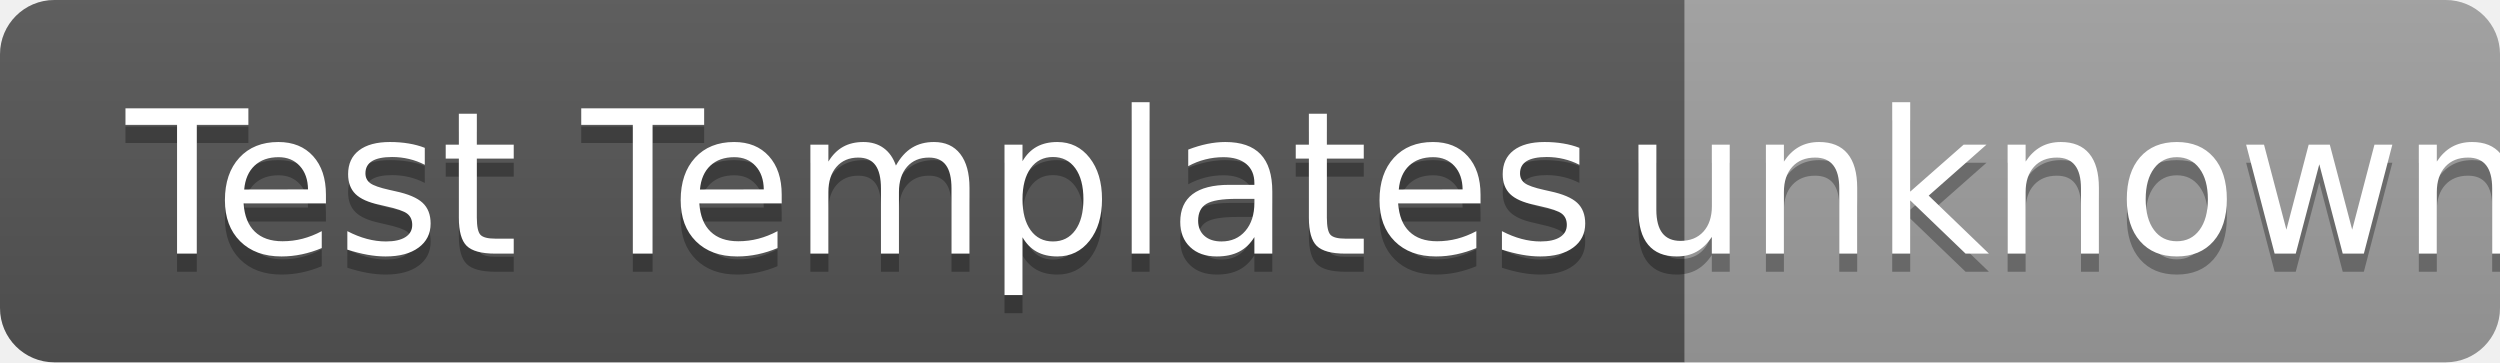
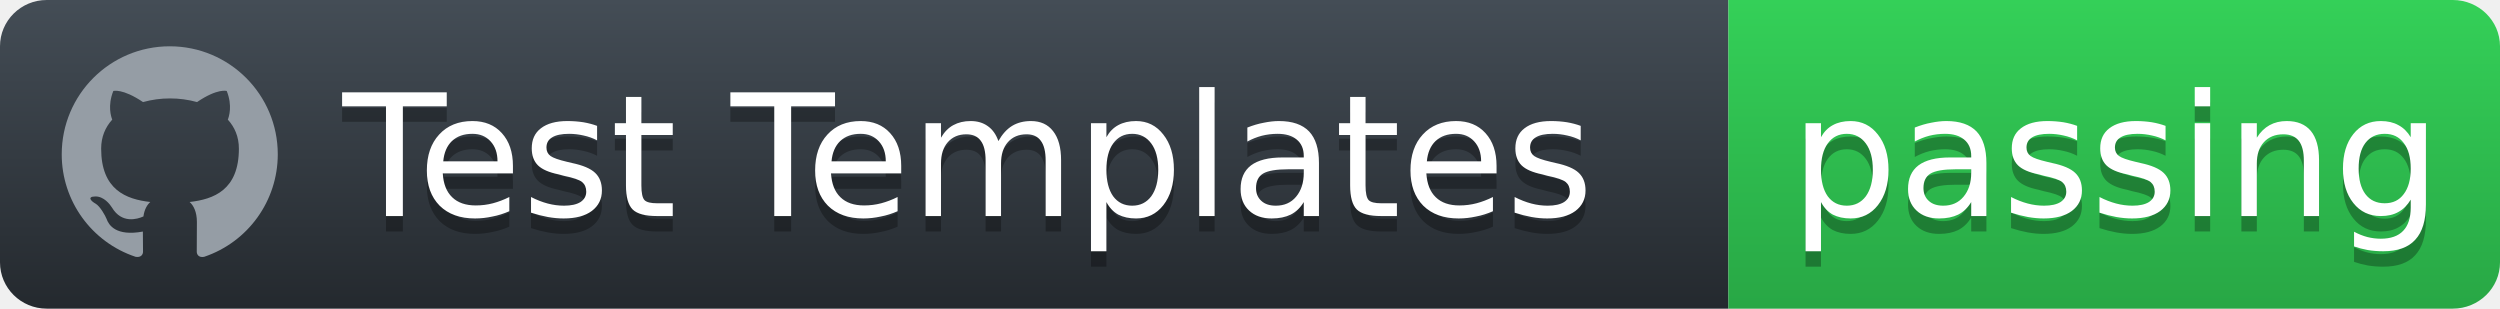
- <svg xmlns="http://www.w3.org/2000/svg" width="138" height="20">
-   <linearGradient id="b" x2="0" y2="100%">
-     <stop offset="0" stop-color="#bbb" stop-opacity=".1" />
-     <stop offset="1" stop-opacity=".1" />
-   </linearGradient>
-   <clipPath id="a">
-     <rect width="138" height="20" rx="3" fill="#fff" />
-   </clipPath>
-   <g clip-path="url(#a)">
-     <path fill="#555" d="M0 0h93v20H0z" />
-     <path fill="#9f9f9f" d="M93 0h45v20H93z" />
-     <path fill="url(#b)" d="M0 0h138v20H0z" />
-   </g>
-   <g fill="#fff" text-anchor="middle" font-family="Verdana,Geneva,DejaVu Sans,sans-serif" font-size="110" text-rendering="geometricPrecision">
-     <text x="475" y="150" fill="#010101" fill-opacity=".3" transform="scale(.1)">Test Templates</text>
-     <text x="475" y="140" transform="scale(.1)">Test Templates</text>
-     <text x="1145" y="150" fill="#010101" fill-opacity=".3" transform="scale(.1)">unknown</text>
-     <text x="1145" y="140" transform="scale(.1)">unknown</text>
+ <svg xmlns="http://www.w3.org/2000/svg" width="162" height="20">
+   <defs>
+     <linearGradient id="workflow-fill" x1="50%" y1="0%" x2="50%" y2="100%">
+       <stop stop-color="#444D56" offset="0%" />
+       <stop stop-color="#24292E" offset="100%" />
+     </linearGradient>
+     <linearGradient id="state-fill" x1="50%" y1="0%" x2="50%" y2="100%">
+       <stop stop-color="#34D058" offset="0%" />
+       <stop stop-color="#28A745" offset="100%" />
+     </linearGradient>
+   </defs>
+   <g fill="none" fill-rule="evenodd">
+     <g font-family="'DejaVu Sans',Verdana,Geneva,sans-serif" font-size="11">
+       <path id="workflow-bg" d="M0,3 C0,1.343 1.355,0 3.027,0 L112,0 L112,20 L3.027,20 C1.355,20 0,18.657 0,17 L0,3 Z" fill="url(#workflow-fill)" fill-rule="nonzero" />
+       <text fill="#010101" fill-opacity=".3">
+         <tspan x="22.198" y="15" aria-hidden="true">Test Templates</tspan>
+       </text>
+       <text fill="#FFFFFF">
+         <tspan x="22.198" y="14">Test Templates</tspan>
+       </text>
+     </g>
+     <g transform="translate(112)" font-family="'DejaVu Sans',Verdana,Geneva,sans-serif" font-size="11">
+       <path d="M0 0h46.939C48.629 0 50 1.343 50 3v14c0 1.657-1.37 3-3.061 3H0V0z" id="state-bg" fill="url(#state-fill)" fill-rule="nonzero" />
+       <text fill="#010101" fill-opacity=".3" aria-hidden="true">
+         <tspan x="4" y="15">passing</tspan>
+       </text>
+       <text fill="#FFFFFF">
+         <tspan x="4" y="14">passing</tspan>
+       </text>
+     </g>
+     <path fill="#959DA5" d="M11 3c-3.868 0-7 3.132-7 7a6.996 6.996 0 0 0 4.786 6.641c.35.062.482-.148.482-.332 0-.166-.01-.718-.01-1.304-1.758.324-2.213-.429-2.353-.822-.079-.202-.42-.823-.717-.99-.245-.13-.595-.454-.01-.463.552-.009.946.508 1.077.718.63 1.058 1.636.76 2.039.577.061-.455.245-.761.446-.936-1.557-.175-3.185-.779-3.185-3.456 0-.762.271-1.392.718-1.882-.07-.175-.315-.892.07-1.855 0 0 .586-.183 1.925.718a6.5 6.5 0 0 1 1.75-.236 6.5 6.5 0 0 1 1.75.236c1.338-.91 1.925-.718 1.925-.718.385.963.14 1.68.07 1.855.446.49.717 1.112.717 1.882 0 2.686-1.636 3.28-3.194 3.456.254.219.473.639.473 1.295 0 .936-.009 1.689-.009 1.925 0 .184.131.402.481.332A7.011 7.011 0 0 0 18 10c0-3.867-3.133-7-7-7z" />
  </g>
</svg>
